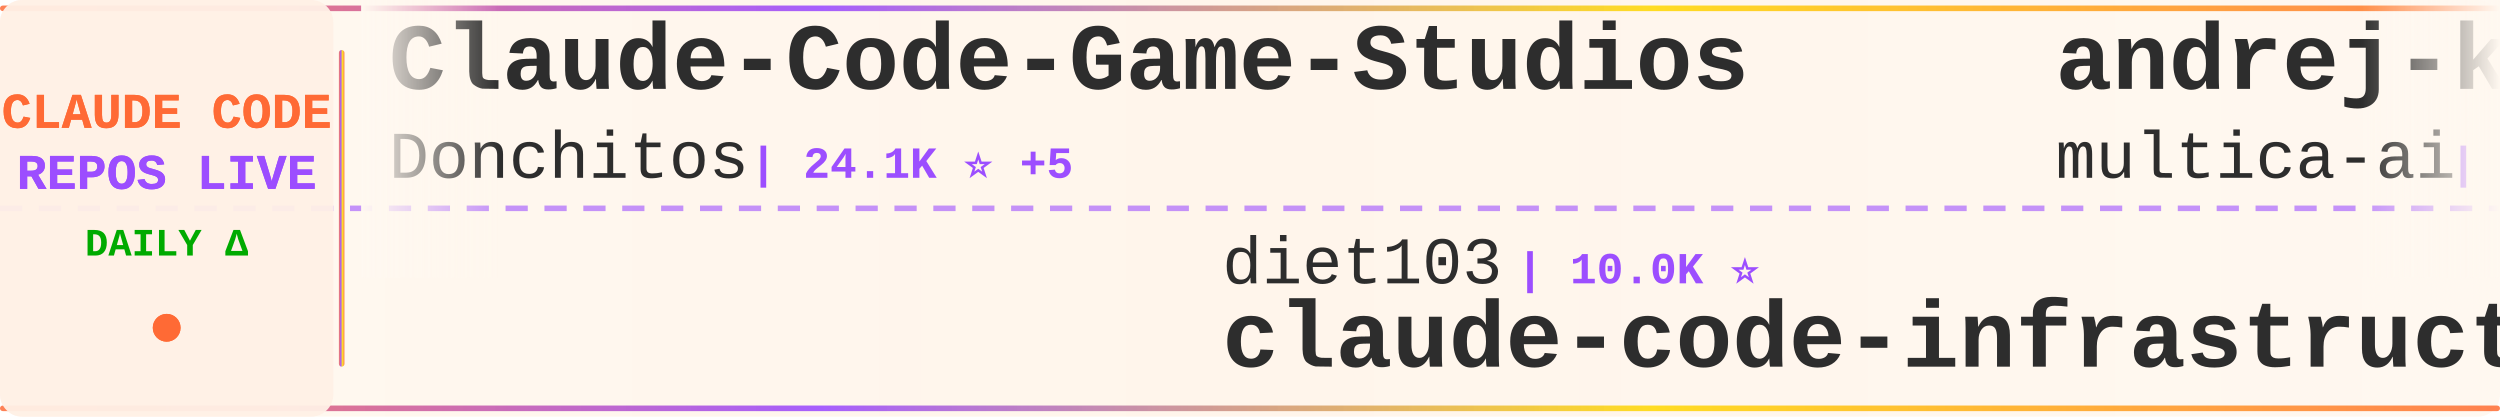
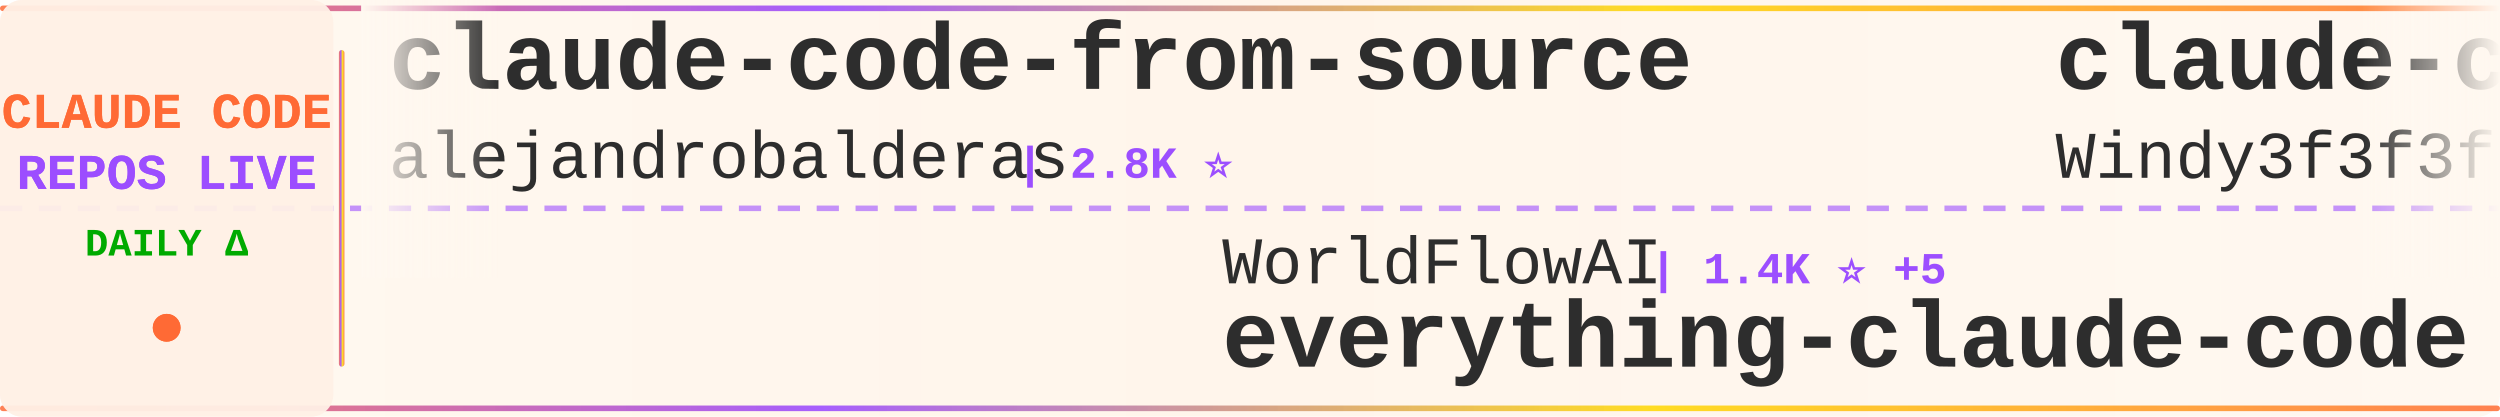
<svg xmlns="http://www.w3.org/2000/svg" width="900" height="150">
  <defs>
    <linearGradient id="tickerBg" x1="0%" y1="0%" x2="100%" y2="0%">
      <stop offset="0%" style="stop-color:#fff8f0;stop-opacity:0.98" />
      <stop offset="50%" style="stop-color:#fff5eb;stop-opacity:1" />
      <stop offset="100%" style="stop-color:#fff8f0;stop-opacity:0.98" />
    </linearGradient>
    <linearGradient id="borderGrad" x1="0%" y1="0%" x2="100%" y2="0%">
      <stop offset="0%" style="stop-color:#FF6B35;stop-opacity:0.85">
        <animate attributeName="stop-opacity" values="0.85;1;0.85" dur="2s" repeatCount="indefinite" />
      </stop>
      <stop offset="33%" style="stop-color:#9C4EFF;stop-opacity:0.9">
        <animate attributeName="stop-opacity" values="0.9;1;0.9" dur="2.2s" repeatCount="indefinite" />
      </stop>
      <stop offset="66%" style="stop-color:#FFD700;stop-opacity:0.85">
        <animate attributeName="stop-opacity" values="0.85;1;0.85" dur="1.8s" repeatCount="indefinite" />
      </stop>
      <stop offset="100%" style="stop-color:#FF6B35;stop-opacity:0.85">
        <animate attributeName="stop-opacity" values="0.85;1;0.85" dur="2s" repeatCount="indefinite" />
      </stop>
    </linearGradient>
    <filter id="textGlow">
      <feGaussianBlur stdDeviation="0.15" result="coloredBlur" />
      <feMerge>
        <feMergeNode in="coloredBlur" />
        <feMergeNode in="SourceGraphic" />
      </feMerge>
    </filter>
    <filter id="metricGlow">
      <feGaussianBlur stdDeviation="0.2" result="coloredBlur" />
      <feMerge>
        <feMergeNode in="coloredBlur" />
        <feMergeNode in="SourceGraphic" />
      </feMerge>
    </filter>
    <linearGradient id="leftFade" x1="0%" y1="0%" x2="100%" y2="0%">
      <stop offset="0%" style="stop-color:#fff8f0;stop-opacity:1" />
      <stop offset="100%" style="stop-color:#fff8f0;stop-opacity:0" />
    </linearGradient>
    <linearGradient id="rightFade" x1="0%" y1="0%" x2="100%" y2="0%">
      <stop offset="0%" style="stop-color:#fff8f0;stop-opacity:0" />
      <stop offset="100%" style="stop-color:#fff8f0;stop-opacity:1" />
    </linearGradient>
  </defs>
  <rect width="900" height="150" fill="url(#tickerBg)" rx="8" />
  <rect x="0" y="2" width="900" height="2" fill="url(#borderGrad)" rx="1" />
  <rect x="0" y="146" width="900" height="2" fill="url(#borderGrad)" rx="1" />
  <line x1="0" y1="75" x2="900" y2="75" stroke="#9C4EFF" stroke-width="2" stroke-dasharray="8 6" opacity="0.6" />
  <rect x="0" y="0" width="120" height="150" fill="#fff0e6" opacity="0.95" rx="8" />
  <text x="60" y="46" font-family="'Courier New', monospace" font-size="18" font-weight="bold" fill="#FF6B35" text-anchor="middle" filter="url(#textGlow)">
    CLAUDE CODE
  </text>
  <text x="60" y="68" font-family="'Courier New', monospace" font-size="18" font-weight="bold" fill="#9C4EFF" text-anchor="middle" filter="url(#textGlow)">
    REPOS LIVE
  </text>
  <text x="60" y="92" font-family="'Courier New', monospace" font-size="14" font-weight="bold" fill="#00aa00" text-anchor="middle">
    DAILY Δ
  </text>
  <circle cx="60" cy="118" r="5" fill="#FF6B35" filter="url(#metricGlow)">
    <animate attributeName="r" values="4;6;4" dur="1.5s" repeatCount="indefinite" />
    <animate attributeName="opacity" values="0.6;1;0.6" dur="1.5s" repeatCount="indefinite" />
  </circle>
  <rect x="122" y="18" width="2" height="114" fill="url(#borderGrad)" rx="1" />
  <clipPath id="tickerClip">
    <rect x="130" y="0" width="770" height="150" />
  </clipPath>
  <g clip-path="url(#tickerClip)">
    <g id="tickerItems">
      <animateTransform attributeName="transform" attributeType="XML" type="translate" from="0 0" to="-3000 0" dur="54s" repeatCount="indefinite" />
      <g transform="translate(0, 0)">
-         <text x="140" y="32" font-family="'Courier New', monospace" font-size="34" font-weight="bold" fill="#2d2d2d">Claude-Code-Game-Studios</text>
-         <text x="140" y="64" font-family="'Courier New', monospace" font-size="24" font-weight="normal" fill="#2d2d2d" opacity="1.0">Donchitos</text>
-         <text x="270" y="64" font-family="'Courier New', monospace" font-size="16" font-weight="bold" fill="#9C4EFF"> | 24.1K ⭐ +5</text>
+         <text x="140" y="32" font-family="'Courier New', monospace" font-size="34" font-weight="bold" fill="#2d2d2d">claude-code-from-source</text>
+         <text x="140" y="64" font-family="'Courier New', monospace" font-size="24" font-weight="normal" fill="#2d2d2d" opacity="1.0">alejandrobalderas</text>
+         <text x="366" y="64" font-family="'Courier New', monospace" font-size="16" font-weight="bold" fill="#9C4EFF"> | 2.8K ⭐</text>
      </g>
      <g transform="translate(300, 0)">
-         <text x="140" y="102" font-family="'Courier New', monospace" font-size="24" font-weight="normal" fill="#2d2d2d" opacity="1.0">diet103</text>
-         <text x="246" y="102" font-family="'Courier New', monospace" font-size="16" font-weight="bold" fill="#9C4EFF"> | 10.0K ⭐</text>
-         <text x="140" y="132" font-family="'Courier New', monospace" font-size="34" font-weight="bold" fill="#2d2d2d">claude-code-infrastructu...</text>
+         <text x="140" y="102" font-family="'Courier New', monospace" font-size="24" font-weight="normal" fill="#2d2d2d" opacity="1.0">WorldFlowAI</text>
+         <text x="294" y="102" font-family="'Courier New', monospace" font-size="16" font-weight="bold" fill="#9C4EFF"> | 1.4K ⭐ +5</text>
+         <text x="140" y="132" font-family="'Courier New', monospace" font-size="34" font-weight="bold" fill="#2d2d2d">everything-claude-code</text>
      </g>
      <g transform="translate(600, 0)">
-         <text x="140" y="32" font-family="'Courier New', monospace" font-size="34" font-weight="bold" fill="#2d2d2d">andrej-karpathy-skills</text>
-         <text x="140" y="64" font-family="'Courier New', monospace" font-size="24" font-weight="normal" fill="#2d2d2d" opacity="1.0">multica-ai</text>
-         <text x="282" y="64" font-family="'Courier New', monospace" font-size="16" font-weight="bold" fill="#9C4EFF"> | 203.6K ⭐ +25</text>
+         <text x="140" y="32" font-family="'Courier New', monospace" font-size="34" font-weight="bold" fill="#2d2d2d">claude-code-from-scratch</text>
+         <text x="140" y="64" font-family="'Courier New', monospace" font-size="24" font-weight="normal" fill="#2d2d2d" opacity="1.0">Windy3f3f3f3f</text>
+         <text x="318" y="64" font-family="'Courier New', monospace" font-size="16" font-weight="bold" fill="#9C4EFF"> | 2.6K ⭐</text>
      </g>
      <g transform="translate(900, 0)">
-         <text x="140" y="102" font-family="'Courier New', monospace" font-size="24" font-weight="normal" fill="#2d2d2d" opacity="1.0">oboard</text>
-         <text x="234" y="102" font-family="'Courier New', monospace" font-size="16" font-weight="bold" fill="#9C4EFF"> | 3.3K ⭐</text>
-         <text x="140" y="132" font-family="'Courier New', monospace" font-size="34" font-weight="bold" fill="#2d2d2d">claude-code-rev</text>
+         <text x="140" y="102" font-family="'Courier New', monospace" font-size="24" font-weight="normal" fill="#2d2d2d" opacity="1.0">jeremylongshore</text>
+         <text x="342" y="102" font-family="'Courier New', monospace" font-size="16" font-weight="bold" fill="#9C4EFF"> | 2.7K ⭐</text>
+         <text x="140" y="132" font-family="'Courier New', monospace" font-size="34" font-weight="bold" fill="#2d2d2d">claude-code-plugins-plus...</text>
      </g>
      <g transform="translate(1200, 0)">
-         <text x="140" y="32" font-family="'Courier New', monospace" font-size="34" font-weight="bold" fill="#2d2d2d">claude-code-sourcemap</text>
-         <text x="140" y="64" font-family="'Courier New', monospace" font-size="24" font-weight="normal" fill="#2d2d2d" opacity="1.0">ChinaSiro</text>
-         <text x="270" y="64" font-family="'Courier New', monospace" font-size="16" font-weight="bold" fill="#9C4EFF"> | 9.6K ⭐</text>
+         <text x="140" y="32" font-family="'Courier New', monospace" font-size="34" font-weight="bold" fill="#2d2d2d">claude-code-source-code</text>
+         <text x="140" y="64" font-family="'Courier New', monospace" font-size="24" font-weight="normal" fill="#2d2d2d" opacity="1.0">777genius</text>
+         <text x="270" y="64" font-family="'Courier New', monospace" font-size="16" font-weight="bold" fill="#9C4EFF"> | 926 ⭐</text>
      </g>
      <g transform="translate(1500, 0)">
-         <text x="140" y="102" font-family="'Courier New', monospace" font-size="24" font-weight="normal" fill="#2d2d2d" opacity="1.0">affaan-m</text>
-         <text x="258" y="102" font-family="'Courier New', monospace" font-size="16" font-weight="bold" fill="#9C4EFF"> | 240.9K ⭐ +33</text>
-         <text x="140" y="132" font-family="'Courier New', monospace" font-size="34" font-weight="bold" fill="#2d2d2d">ECC</text>
+         <text x="140" y="102" font-family="'Courier New', monospace" font-size="24" font-weight="normal" fill="#2d2d2d" opacity="1.0">frankbria</text>
+         <text x="270" y="102" font-family="'Courier New', monospace" font-size="16" font-weight="bold" fill="#9C4EFF"> | 9.6K ⭐</text>
+         <text x="140" y="132" font-family="'Courier New', monospace" font-size="34" font-weight="bold" fill="#2d2d2d">ralph-claude-code</text>
      </g>
      <g transform="translate(1800, 0)">
-         <text x="140" y="32" font-family="'Courier New', monospace" font-size="34" font-weight="bold" fill="#2d2d2d">claude-code-guide</text>
-         <text x="140" y="64" font-family="'Courier New', monospace" font-size="24" font-weight="normal" fill="#2d2d2d" opacity="1.0">zebbern</text>
-         <text x="246" y="64" font-family="'Courier New', monospace" font-size="16" font-weight="bold" fill="#9C4EFF"> | 4.6K ⭐ +1</text>
+         <text x="140" y="32" font-family="'Courier New', monospace" font-size="34" font-weight="bold" fill="#2d2d2d">awesome-claude-code-suba...</text>
+         <text x="140" y="64" font-family="'Courier New', monospace" font-size="24" font-weight="normal" fill="#2d2d2d" opacity="1.0">VoltAgent</text>
+         <text x="270" y="64" font-family="'Courier New', monospace" font-size="16" font-weight="bold" fill="#9C4EFF"> | 24.4K ⭐ +5</text>
      </g>
      <g transform="translate(2100, 0)">
-         <text x="140" y="102" font-family="'Courier New', monospace" font-size="24" font-weight="normal" fill="#2d2d2d" opacity="1.0">Pimzino</text>
-         <text x="246" y="102" font-family="'Courier New', monospace" font-size="16" font-weight="bold" fill="#9C4EFF"> | 3.8K ⭐</text>
-         <text x="140" y="132" font-family="'Courier New', monospace" font-size="34" font-weight="bold" fill="#2d2d2d">claude-code-spec-workflo...</text>
+         <text x="140" y="102" font-family="'Courier New', monospace" font-size="24" font-weight="normal" fill="#2d2d2d" opacity="1.0">AICoderTudou</text>
+         <text x="306" y="102" font-family="'Courier New', monospace" font-size="16" font-weight="bold" fill="#9C4EFF"> | 496 ⭐</text>
+         <text x="140" y="132" font-family="'Courier New', monospace" font-size="34" font-weight="bold" fill="#2d2d2d">claude-code-tudou</text>
      </g>
      <g transform="translate(2400, 0)">
-         <text x="140" y="32" font-family="'Courier New', monospace" font-size="34" font-weight="bold" fill="#2d2d2d">claude-code-ultimate-gui...</text>
-         <text x="140" y="64" font-family="'Courier New', monospace" font-size="24" font-weight="normal" fill="#2d2d2d" opacity="1.0">FlorianBruniaux</text>
-         <text x="342" y="64" font-family="'Courier New', monospace" font-size="16" font-weight="bold" fill="#9C4EFF"> | 5.8K ⭐</text>
+         <text x="140" y="32" font-family="'Courier New', monospace" font-size="34" font-weight="bold" fill="#2d2d2d">claude-code-analysis</text>
+         <text x="140" y="64" font-family="'Courier New', monospace" font-size="24" font-weight="normal" fill="#2d2d2d" opacity="1.0">liuup</text>
+         <text x="222" y="64" font-family="'Courier New', monospace" font-size="16" font-weight="bold" fill="#9C4EFF"> | 3.8K ⭐</text>
      </g>
      <g transform="translate(2700, 0)">
-         <text x="140" y="102" font-family="'Courier New', monospace" font-size="24" font-weight="normal" fill="#2d2d2d" opacity="1.0">OrcaWhisper</text>
-         <text x="294" y="102" font-family="'Courier New', monospace" font-size="16" font-weight="bold" fill="#9C4EFF"> | 92 ⭐</text>
-         <text x="140" y="132" font-family="'Courier New', monospace" font-size="34" font-weight="bold" fill="#2d2d2d">Claude-Code</text>
+         <text x="140" y="102" font-family="'Courier New', monospace" font-size="24" font-weight="normal" fill="#2d2d2d" opacity="1.0">feiskyer</text>
+         <text x="258" y="102" font-family="'Courier New', monospace" font-size="16" font-weight="bold" fill="#9C4EFF"> | 1.6K ⭐</text>
+         <text x="140" y="132" font-family="'Courier New', monospace" font-size="34" font-weight="bold" fill="#2d2d2d">claude-code-settings</text>
      </g>
      <g transform="translate(3000, 0)">
-         <text x="140" y="32" font-family="'Courier New', monospace" font-size="34" font-weight="bold" fill="#2d2d2d">Claude-Code-Game-Studios</text>
-         <text x="140" y="64" font-family="'Courier New', monospace" font-size="24" font-weight="normal" fill="#2d2d2d" opacity="1.0">Donchitos</text>
-         <text x="270" y="64" font-family="'Courier New', monospace" font-size="16" font-weight="bold" fill="#9C4EFF"> | 24.1K ⭐ +5</text>
+         <text x="140" y="32" font-family="'Courier New', monospace" font-size="34" font-weight="bold" fill="#2d2d2d">claude-code-from-source</text>
+         <text x="140" y="64" font-family="'Courier New', monospace" font-size="24" font-weight="normal" fill="#2d2d2d" opacity="1.0">alejandrobalderas</text>
+         <text x="366" y="64" font-family="'Courier New', monospace" font-size="16" font-weight="bold" fill="#9C4EFF"> | 2.8K ⭐</text>
      </g>
      <g transform="translate(3300, 0)">
-         <text x="140" y="102" font-family="'Courier New', monospace" font-size="24" font-weight="normal" fill="#2d2d2d" opacity="1.0">diet103</text>
-         <text x="246" y="102" font-family="'Courier New', monospace" font-size="16" font-weight="bold" fill="#9C4EFF"> | 10.0K ⭐</text>
-         <text x="140" y="132" font-family="'Courier New', monospace" font-size="34" font-weight="bold" fill="#2d2d2d">claude-code-infrastructu...</text>
+         <text x="140" y="102" font-family="'Courier New', monospace" font-size="24" font-weight="normal" fill="#2d2d2d" opacity="1.0">WorldFlowAI</text>
+         <text x="294" y="102" font-family="'Courier New', monospace" font-size="16" font-weight="bold" fill="#9C4EFF"> | 1.4K ⭐ +5</text>
+         <text x="140" y="132" font-family="'Courier New', monospace" font-size="34" font-weight="bold" fill="#2d2d2d">everything-claude-code</text>
      </g>
      <g transform="translate(3600, 0)">
-         <text x="140" y="32" font-family="'Courier New', monospace" font-size="34" font-weight="bold" fill="#2d2d2d">andrej-karpathy-skills</text>
-         <text x="140" y="64" font-family="'Courier New', monospace" font-size="24" font-weight="normal" fill="#2d2d2d" opacity="1.0">multica-ai</text>
-         <text x="282" y="64" font-family="'Courier New', monospace" font-size="16" font-weight="bold" fill="#9C4EFF"> | 203.6K ⭐ +25</text>
+         <text x="140" y="32" font-family="'Courier New', monospace" font-size="34" font-weight="bold" fill="#2d2d2d">claude-code-from-scratch</text>
+         <text x="140" y="64" font-family="'Courier New', monospace" font-size="24" font-weight="normal" fill="#2d2d2d" opacity="1.0">Windy3f3f3f3f</text>
+         <text x="318" y="64" font-family="'Courier New', monospace" font-size="16" font-weight="bold" fill="#9C4EFF"> | 2.6K ⭐</text>
      </g>
      <g transform="translate(3900, 0)">
-         <text x="140" y="102" font-family="'Courier New', monospace" font-size="24" font-weight="normal" fill="#2d2d2d" opacity="1.0">oboard</text>
-         <text x="234" y="102" font-family="'Courier New', monospace" font-size="16" font-weight="bold" fill="#9C4EFF"> | 3.3K ⭐</text>
-         <text x="140" y="132" font-family="'Courier New', monospace" font-size="34" font-weight="bold" fill="#2d2d2d">claude-code-rev</text>
+         <text x="140" y="102" font-family="'Courier New', monospace" font-size="24" font-weight="normal" fill="#2d2d2d" opacity="1.0">jeremylongshore</text>
+         <text x="342" y="102" font-family="'Courier New', monospace" font-size="16" font-weight="bold" fill="#9C4EFF"> | 2.7K ⭐</text>
+         <text x="140" y="132" font-family="'Courier New', monospace" font-size="34" font-weight="bold" fill="#2d2d2d">claude-code-plugins-plus...</text>
      </g>
    </g>
  </g>
  <rect x="130" y="0" width="50" height="100" fill="url(#leftFade)" />
  <rect x="850" y="0" width="50" height="100" fill="url(#rightFade)" />
</svg>
